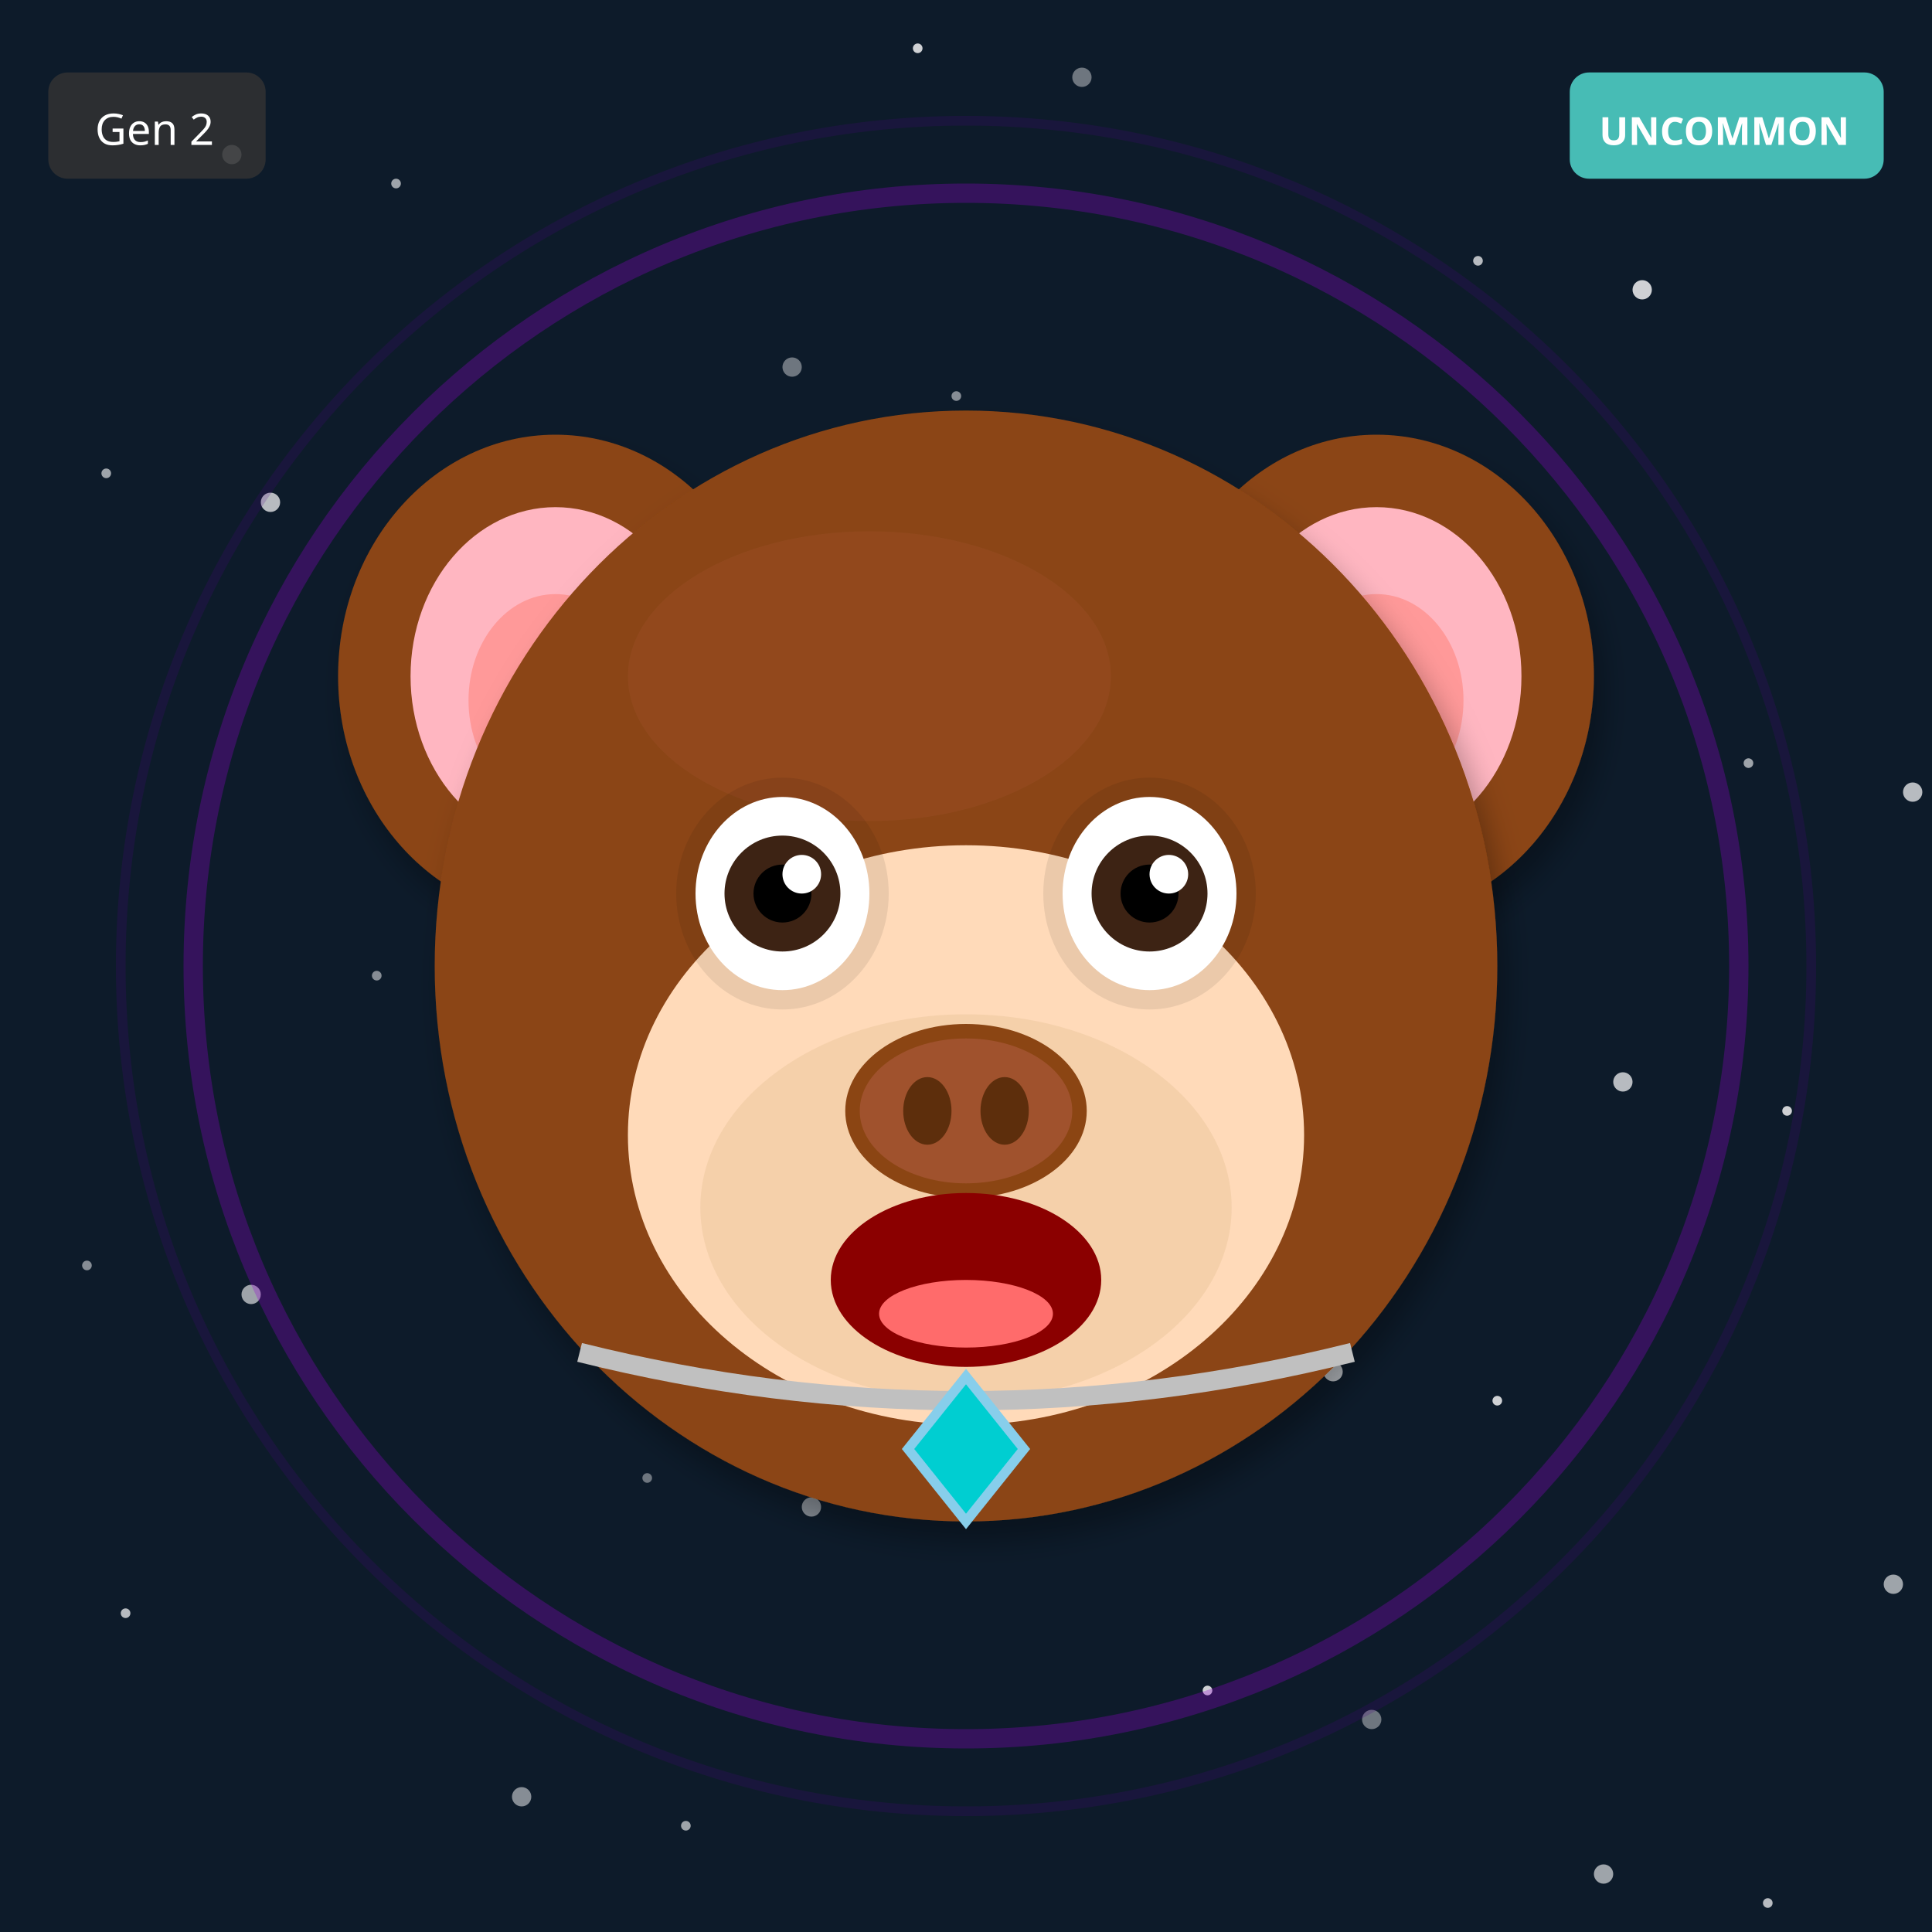
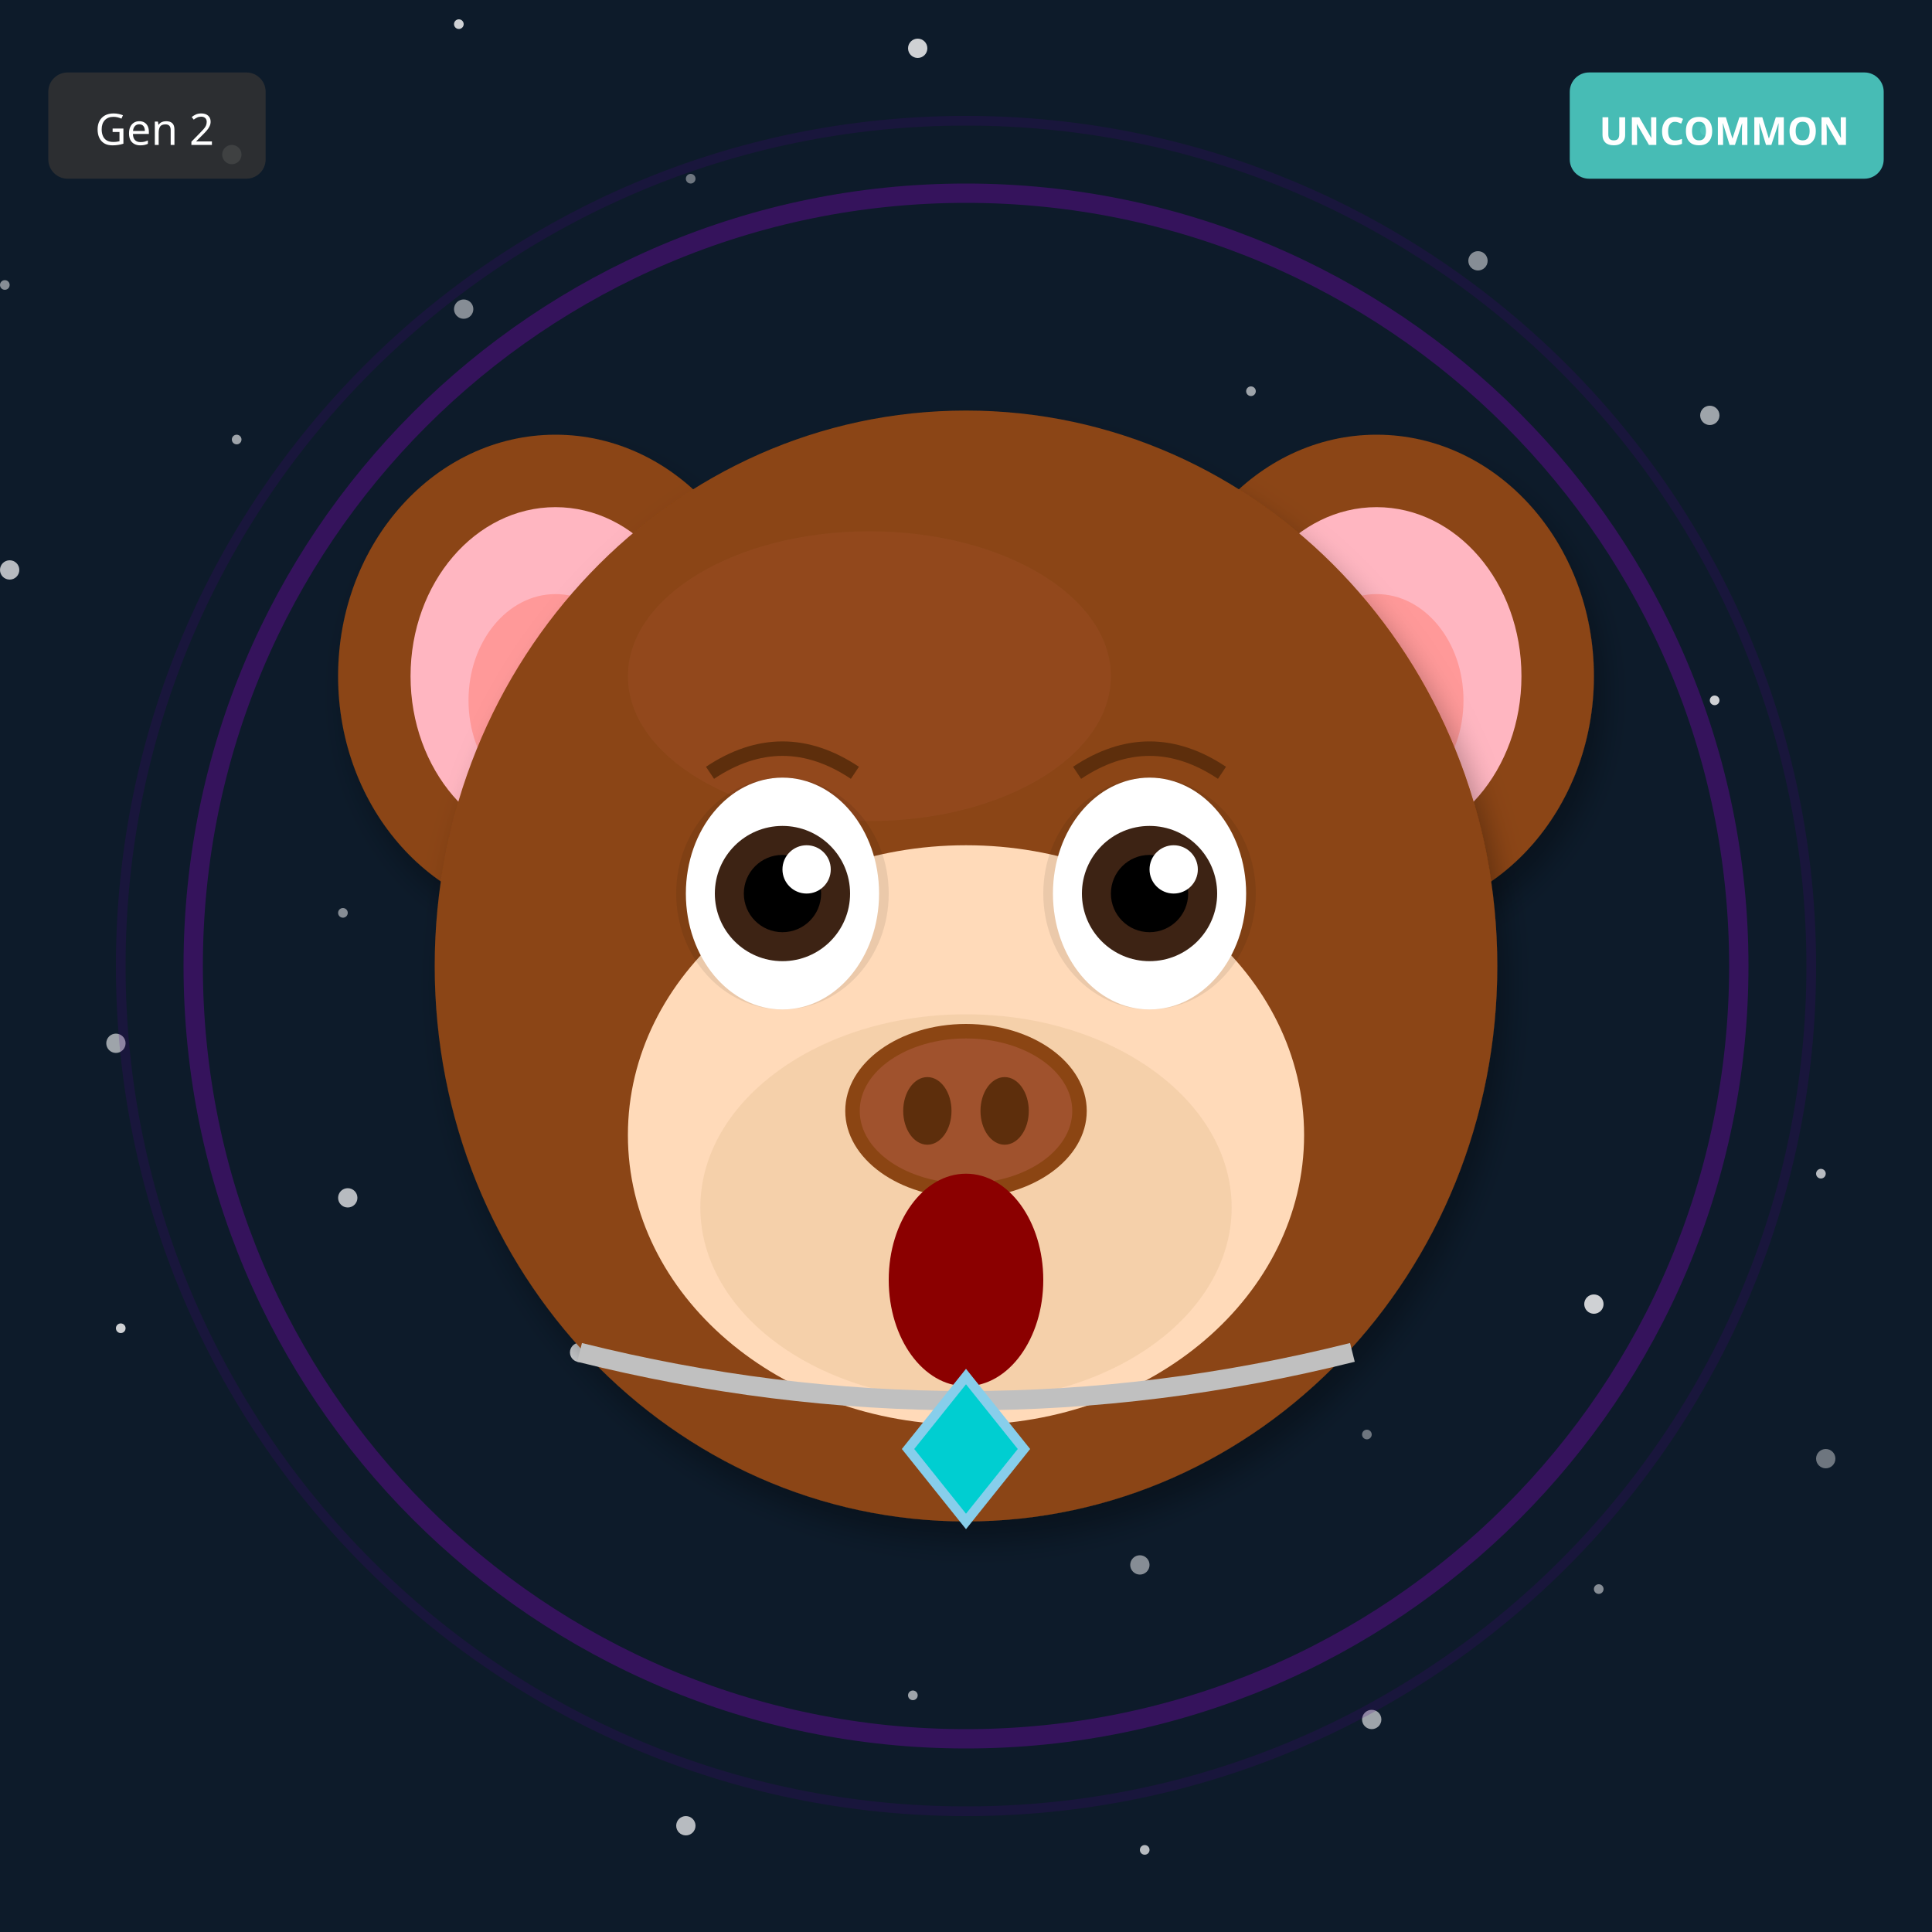
<svg xmlns="http://www.w3.org/2000/svg" width="400" height="400" viewBox="0 0 400 400">
  <defs>
    <filter id="shadow" x="-20%" y="-20%" width="140%" height="140%">
      <feDropShadow dx="2" dy="4" stdDeviation="3" flood-opacity="0.3" />
    </filter>
    <filter id="glow" x="-50%" y="-50%" width="200%" height="200%">
      <feGaussianBlur stdDeviation="8" result="blur" />
      <feMerge>
        <feMergeNode in="blur" />
        <feMergeNode in="SourceGraphic" />
      </feMerge>
    </filter>
    <linearGradient id="rainbow-body" x1="0%" y1="0%" x2="100%" y2="100%">
      <stop offset="0%" stop-color="#FF6B6B" />
      <stop offset="25%" stop-color="#FFE66D" />
      <stop offset="50%" stop-color="#4ECDC4" />
      <stop offset="75%" stop-color="#45B7D1" />
      <stop offset="100%" stop-color="#DDA0DD" />
    </linearGradient>
    <radialGradient id="galaxy-body" cx="30%" cy="30%">
      <stop offset="0%" stop-color="#E6E6FA" />
      <stop offset="50%" stop-color="#9370DB" />
      <stop offset="100%" stop-color="#1A0033" />
    </radialGradient>
    <linearGradient id="holo-body" x1="0%" y1="0%" x2="100%" y2="100%">
      <stop offset="0%" stop-color="#FF00FF" />
      <stop offset="50%" stop-color="#00FFFF" />
      <stop offset="100%" stop-color="#FFFF00" />
    </linearGradient>
    <linearGradient id="sky-gradient" x1="0%" y1="0%" x2="0%" y2="100%">
      <stop offset="0%" stop-color="#87CEEB" />
      <stop offset="100%" stop-color="#E0F4FF" />
    </linearGradient>
    <linearGradient id="grass-gradient" x1="0%" y1="0%" x2="0%" y2="100%">
      <stop offset="0%" stop-color="#90EE90" />
      <stop offset="100%" stop-color="#228B22" />
    </linearGradient>
    <linearGradient id="sunset-gradient" x1="0%" y1="0%" x2="0%" y2="100%">
      <stop offset="0%" stop-color="#FF6B6B" />
      <stop offset="50%" stop-color="#FFE66D" />
      <stop offset="100%" stop-color="#4ECDC4" />
    </linearGradient>
    <linearGradient id="aurora-gradient" x1="0%" y1="0%" x2="100%" y2="100%">
      <stop offset="0%" stop-color="#0D1B2A" />
      <stop offset="30%" stop-color="#00FF7F" />
      <stop offset="70%" stop-color="#FF00FF" />
      <stop offset="100%" stop-color="#0D1B2A" />
    </linearGradient>
    <radialGradient id="multiverse-gradient" cx="50%" cy="50%">
      <stop offset="0%" stop-color="#FFD700" />
      <stop offset="40%" stop-color="#FF00FF" />
      <stop offset="70%" stop-color="#00FFFF" />
      <stop offset="100%" stop-color="#000" />
    </radialGradient>
    <linearGradient id="rift-gradient" x1="0%" y1="0%" x2="100%" y2="100%">
      <stop offset="0%" stop-color="#000" />
      <stop offset="30%" stop-color="#9400D3" />
      <stop offset="50%" stop-color="#00FFFF" />
      <stop offset="70%" stop-color="#9400D3" />
      <stop offset="100%" stop-color="#000" />
    </linearGradient>
    <linearGradient id="heaven-gradient" x1="0%" y1="0%" x2="0%" y2="100%">
      <stop offset="0%" stop-color="#FFF" />
      <stop offset="50%" stop-color="#FFD700" stop-opacity="0.3" />
      <stop offset="100%" stop-color="#F0F8FF" />
    </linearGradient>
    <clipPath id="head-clip">
      <ellipse cx="200" cy="200" rx="110" ry="115" />
    </clipPath>
  </defs>
  <rect width="400" height="400" fill="#0D1B2A" />
-   <circle cx="314" cy="126" r="1" fill="white" opacity="0.4" />
-   <circle cx="228" cy="252" r="2" fill="white" opacity="0.5" />
-   <circle cx="142" cy="378" r="1" fill="white" opacity="0.6" />
-   <circle cx="56" cy="104" r="2" fill="white" opacity="0.7" />
-   <circle cx="370" cy="230" r="1" fill="white" opacity="0.8" />
-   <circle cx="284" cy="356" r="2" fill="white" opacity="0.4" />
-   <circle cx="198" cy="82" r="1" fill="white" opacity="0.5" />
-   <circle cx="112" cy="208" r="2" fill="white" opacity="0.6" />
-   <circle cx="26" cy="334" r="1" fill="white" opacity="0.7" />
-   <circle cx="340" cy="60" r="2" fill="white" opacity="0.8" />
-   <circle cx="254" cy="186" r="1" fill="white" opacity="0.4" />
-   <circle cx="168" cy="312" r="2" fill="white" opacity="0.5" />
-   <circle cx="82" cy="38" r="1" fill="white" opacity="0.6" />
-   <circle cx="396" cy="164" r="2" fill="white" opacity="0.7" />
-   <circle cx="310" cy="290" r="1" fill="white" opacity="0.8" />
-   <circle cx="224" cy="16" r="2" fill="white" opacity="0.4" />
-   <circle cx="138" cy="142" r="1" fill="white" opacity="0.5" />
-   <circle cx="52" cy="268" r="2" fill="white" opacity="0.6" />
-   <circle cx="366" cy="394" r="1" fill="white" opacity="0.7" />
-   <circle cx="280" cy="120" r="2" fill="white" opacity="0.8" />
-   <circle cx="194" cy="246" r="1" fill="white" opacity="0.4" />
-   <circle cx="108" cy="372" r="2" fill="white" opacity="0.5" />
-   <circle cx="22" cy="98" r="1" fill="white" opacity="0.6" />
-   <circle cx="336" cy="224" r="2" fill="white" opacity="0.7" />
-   <circle cx="250" cy="350" r="1" fill="white" opacity="0.8" />
-   <circle cx="164" cy="76" r="2" fill="white" opacity="0.4" />
-   <circle cx="78" cy="202" r="1" fill="white" opacity="0.5" />
-   <circle cx="392" cy="328" r="2" fill="white" opacity="0.6" />
-   <circle cx="306" cy="54" r="1" fill="white" opacity="0.7" />
-   <circle cx="220" cy="180" r="2" fill="white" opacity="0.8" />
-   <circle cx="134" cy="306" r="1" fill="white" opacity="0.4" />
-   <circle cx="48" cy="32" r="2" fill="white" opacity="0.5" />
-   <circle cx="362" cy="158" r="1" fill="white" opacity="0.6" />
-   <circle cx="276" cy="284" r="2" fill="white" opacity="0.7" />
-   <circle cx="190" cy="10" r="1" fill="white" opacity="0.8" />
-   <circle cx="104" cy="136" r="2" fill="white" opacity="0.4" />
-   <circle cx="18" cy="262" r="1" fill="white" opacity="0.5" />
-   <circle cx="332" cy="388" r="2" fill="white" opacity="0.6" />
-   <circle cx="246" cy="114" r="1" fill="white" opacity="0.7" />
-   <circle cx="160" cy="240" r="2" fill="white" opacity="0.8" />
+   <circle cx="353" cy="27" r="1" fill="white" opacity="0.4" />
+   <circle cx="306" cy="54" r="2" fill="white" opacity="0.5" />
+   <circle cx="259" cy="81" r="1" fill="white" opacity="0.6" />
+   <circle cx="212" cy="108" r="2" fill="white" opacity="0.7" />
+   <circle cx="165" cy="135" r="1" fill="white" opacity="0.8" />
+   <circle cx="118" cy="162" r="2" fill="white" opacity="0.4" />
+   <circle cx="71" cy="189" r="1" fill="white" opacity="0.5" />
+   <circle cx="24" cy="216" r="2" fill="white" opacity="0.6" />
+   <circle cx="377" cy="243" r="1" fill="white" opacity="0.7" />
+   <circle cx="330" cy="270" r="2" fill="white" opacity="0.8" />
+   <circle cx="283" cy="297" r="1" fill="white" opacity="0.4" />
+   <circle cx="236" cy="324" r="2" fill="white" opacity="0.5" />
+   <circle cx="189" cy="351" r="1" fill="white" opacity="0.6" />
+   <circle cx="142" cy="378" r="2" fill="white" opacity="0.7" />
+   <circle cx="95" cy="5" r="1" fill="white" opacity="0.8" />
+   <circle cx="48" cy="32" r="2" fill="white" opacity="0.4" />
+   <circle cx="1" cy="59" r="1" fill="white" opacity="0.5" />
+   <circle cx="354" cy="86" r="2" fill="white" opacity="0.6" />
+   <circle cx="307" cy="113" r="1" fill="white" opacity="0.7" />
+   <circle cx="260" cy="140" r="2" fill="white" opacity="0.8" />
+   <circle cx="213" cy="167" r="1" fill="white" opacity="0.4" />
+   <circle cx="166" cy="194" r="2" fill="white" opacity="0.5" />
+   <circle cx="119" cy="221" r="1" fill="white" opacity="0.6" />
+   <circle cx="72" cy="248" r="2" fill="white" opacity="0.7" />
+   <circle cx="25" cy="275" r="1" fill="white" opacity="0.8" />
+   <circle cx="378" cy="302" r="2" fill="white" opacity="0.4" />
+   <circle cx="331" cy="329" r="1" fill="white" opacity="0.5" />
+   <circle cx="284" cy="356" r="2" fill="white" opacity="0.6" />
+   <circle cx="237" cy="383" r="1" fill="white" opacity="0.7" />
+   <circle cx="190" cy="10" r="2" fill="white" opacity="0.8" />
+   <circle cx="143" cy="37" r="1" fill="white" opacity="0.4" />
+   <circle cx="96" cy="64" r="2" fill="white" opacity="0.5" />
+   <circle cx="49" cy="91" r="1" fill="white" opacity="0.6" />
+   <circle cx="2" cy="118" r="2" fill="white" opacity="0.7" />
+   <circle cx="355" cy="145" r="1" fill="white" opacity="0.8" />
+   <circle cx="308" cy="172" r="2" fill="white" opacity="0.4" />
+   <circle cx="261" cy="199" r="1" fill="white" opacity="0.5" />
+   <circle cx="214" cy="226" r="2" fill="white" opacity="0.6" />
+   <circle cx="167" cy="253" r="1" fill="white" opacity="0.7" />
+   <circle cx="120" cy="280" r="2" fill="white" opacity="0.8" />
  <circle cx="200" cy="200" r="160" fill="none" stroke="#9400D3" stroke-width="4" opacity="0.3" />
  <circle cx="200" cy="200" r="175" fill="none" stroke="#4B0082" stroke-width="2" opacity="0.2" />
  <ellipse cx="115" cy="140" rx="45" ry="50" fill="#8B4513" filter="url(#shadow)" />
  <ellipse cx="115" cy="140" rx="30" ry="35" fill="#FFB6C1" />
  <ellipse cx="115" cy="145" rx="18" ry="22" fill="#FF9999" />
  <ellipse cx="285" cy="140" rx="45" ry="50" fill="#8B4513" filter="url(#shadow)" />
  <ellipse cx="285" cy="140" rx="30" ry="35" fill="#FFB6C1" />
  <ellipse cx="285" cy="145" rx="18" ry="22" fill="#FF9999" />
  <ellipse cx="200" cy="200" rx="110" ry="115" fill="#8B4513" filter="url(#shadow)" />
  <ellipse cx="180" cy="140" rx="50" ry="30" fill="#A0522D" opacity="0.3" />
  <g clip-path="url(#head-clip)">
    <ellipse cx="200" cy="270" rx="45" ry="25" fill="#FF4500" opacity="0.2" />
    <ellipse cx="200" cy="260" rx="35" ry="20" fill="#FF6600" opacity="0.15" />
  </g>
  <ellipse cx="200" cy="235" rx="70" ry="60" fill="#FFDAB9" />
  <ellipse cx="200" cy="250" rx="55" ry="40" fill="#DEB887" opacity="0.3" />
  <ellipse cx="162" cy="185" rx="22" ry="24" fill="#000" opacity="0.08" />
  <ellipse cx="238" cy="185" rx="22" ry="24" fill="#000" opacity="0.08" />
-   <ellipse cx="162" cy="185" rx="18" ry="20" fill="white" />
-   <circle cx="162" cy="185" r="12" fill="#3D2314" />
-   <circle cx="162" cy="185" r="6" fill="#000" />
-   <circle cx="166" cy="181" r="4" fill="white" />
-   <ellipse cx="238" cy="185" rx="18" ry="20" fill="white" />
-   <circle cx="238" cy="185" r="12" fill="#3D2314" />
-   <circle cx="238" cy="185" r="6" fill="#000" />
-   <circle cx="242" cy="181" r="4" fill="white" />
+   <ellipse cx="162" cy="185" rx="20" ry="24" fill="white" />
+   <circle cx="162" cy="185" r="14" fill="#3D2314" />
+   <circle cx="162" cy="185" r="8" fill="#000" />
+   <circle cx="167" cy="180" r="5" fill="white" />
+   <ellipse cx="238" cy="185" rx="20" ry="24" fill="white" />
+   <circle cx="238" cy="185" r="14" fill="#3D2314" />
+   <circle cx="238" cy="185" r="8" fill="#000" />
+   <circle cx="243" cy="180" r="5" fill="white" />
  <g>
    <ellipse cx="200" cy="230" rx="25" ry="18" fill="#8B4513" />
    <ellipse cx="200" cy="230" rx="22" ry="15" fill="#A0522D" />
    <ellipse cx="192" cy="230" rx="5" ry="7" fill="#5D2E0C" />
    <ellipse cx="208" cy="230" rx="5" ry="7" fill="#5D2E0C" />
  </g>
-   <ellipse cx="200" cy="265" rx="28" ry="18" fill="#8B0000" />
-   <ellipse cx="200" cy="272" rx="18" ry="7" fill="#FF6B6B" />
+   <ellipse cx="200" cy="265" rx="16" ry="22" fill="#8B0000" />
+   <path d="M147 160 Q162 150 177 160" stroke="#5D2E0C" stroke-width="3" fill="none" />
+   <path d="M223 160 Q238 150 253 160" stroke="#5D2E0C" stroke-width="3" fill="none" />
  <path d="M120 280 Q200 300 280 280" stroke="#C0C0C0" stroke-width="4" fill="none" />
  <polygon points="200,285 212,300 200,315 188,300" fill="#00CED1" stroke="#87CEEB" stroke-width="2" />
  <g transform="translate(325, 15)">
    <rect width="65" height="22" rx="4" fill="#4ECDC4" opacity="0.9" />
    <text x="32" y="15" font-size="8" fill="#FFF" text-anchor="middle" font-family="sans-serif" font-weight="bold">UNCOMMON</text>
  </g>
  <g transform="translate(10, 15)">
    <rect width="45" height="22" rx="4" fill="#333" opacity="0.8" />
    <text x="22" y="15" font-size="9" fill="#FFF" text-anchor="middle" font-family="sans-serif">Gen 2</text>
  </g>
</svg>
